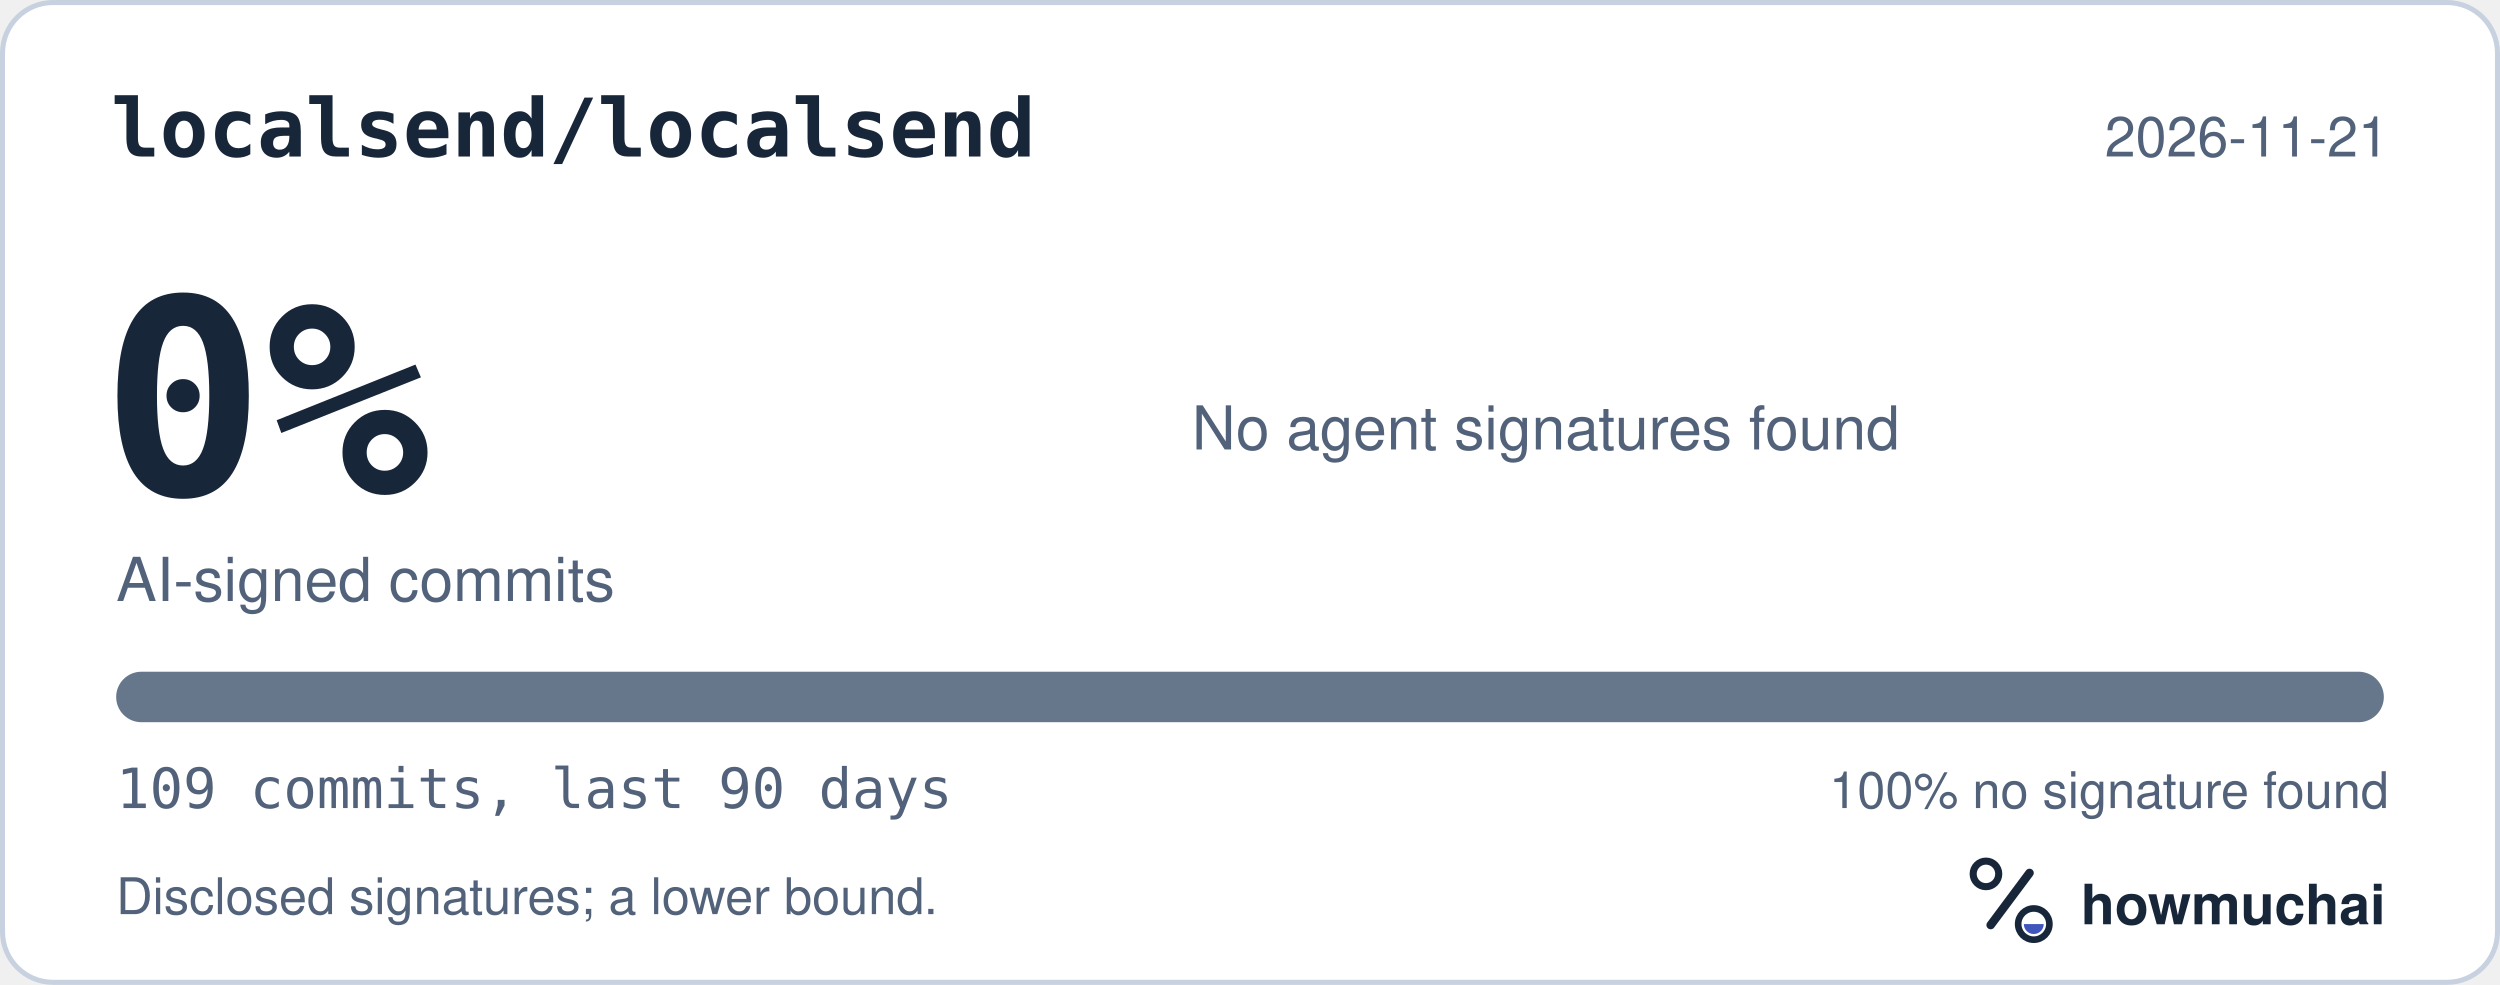
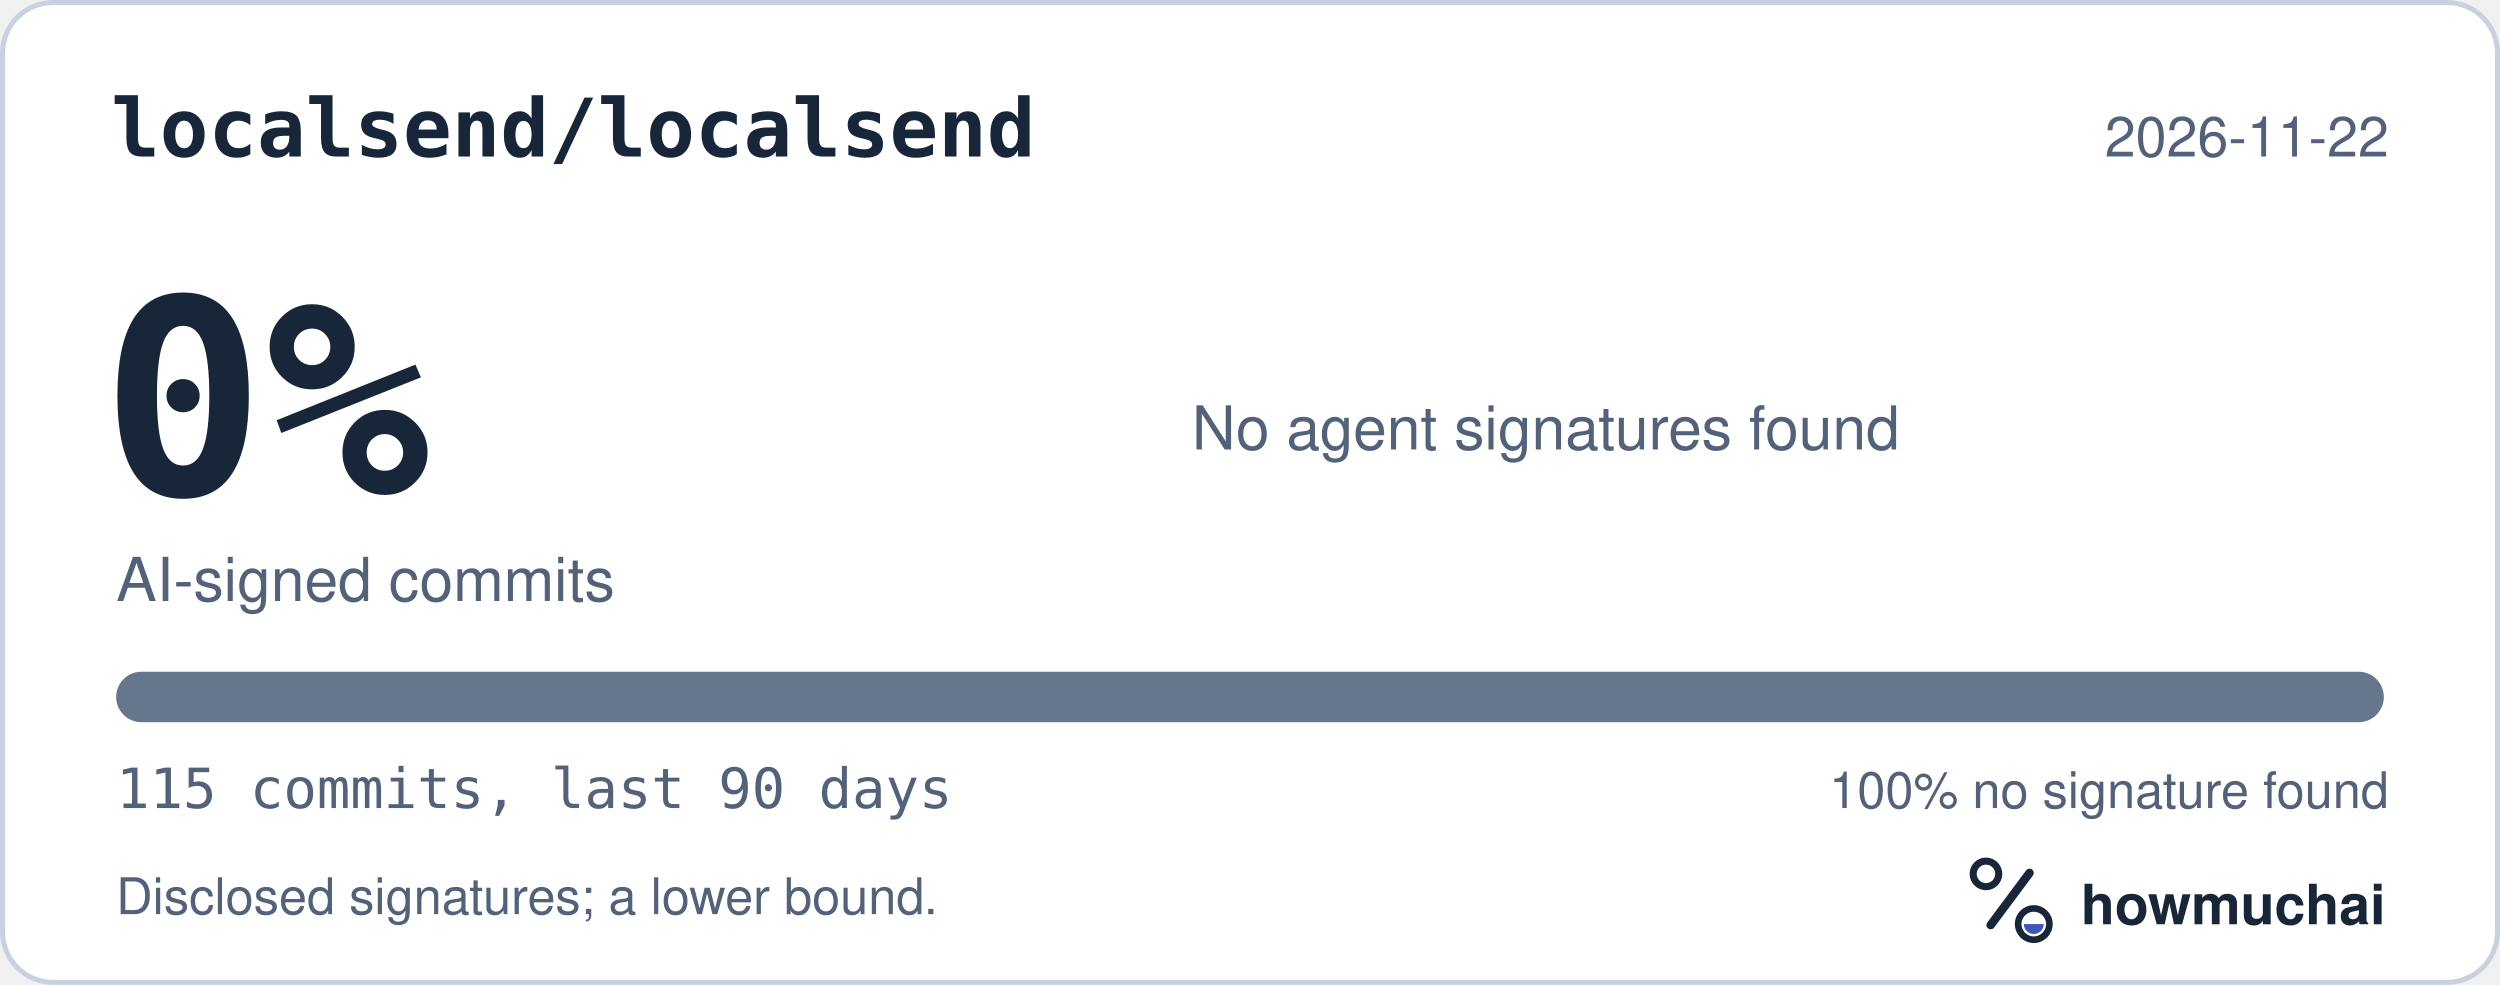
<svg xmlns="http://www.w3.org/2000/svg" width="495" height="195" viewBox="0 0 495 195" role="img" aria-labelledby="hm-t hm-d">
  <rect x="0.5" y="0.5" width="494" height="194" rx="10" fill="#FFFFFF" stroke="#C7D1DF" />
  <text x="22" y="31" fill="#18263A" font-family="ui-monospace, SF Mono, Menlo, Consolas, IBM Plex Mono, monospace" font-size="16" font-weight="600">localsend/localsend</text>
-   <text x="473" y="31" fill="#52627A" font-family="-apple-system, BlinkMacSystemFont, Segoe UI, Helvetica, Arial, Fira Sans, sans-serif" font-size="11" text-anchor="end">2026-11-21</text>
+   <text x="473" y="31" fill="#52627A" font-family="-apple-system, BlinkMacSystemFont, Segoe UI, Helvetica, Arial, Fira Sans, sans-serif" font-size="11" text-anchor="end">2026-11-22</text>
  <text x="20" y="98" fill="#18263A" font-family="ui-monospace, SF Mono, Menlo, Consolas, IBM Plex Mono, monospace" font-size="54" font-weight="700">0%</text>
  <text x="23" y="119" fill="#52627A" font-family="-apple-system, BlinkMacSystemFont, Segoe UI, Helvetica, Arial, Fira Sans, sans-serif" font-size="12">AI-signed commits</text>
  <text x="236" y="89" fill="#52627A" font-family="-apple-system, BlinkMacSystemFont, Segoe UI, Helvetica, Arial, Fira Sans, sans-serif" font-size="12">No agent signatures found</text>
  <defs>
    <clipPath id="hm-bar">
      <rect x="23" y="133" width="449" height="10" rx="5" />
    </clipPath>
  </defs>
  <rect x="23" y="133" width="449" height="10" rx="5" fill="#66768B" />
  <g clip-path="url(#hm-bar)" />
-   <text x="23" y="160" fill="#52627A" font-family="ui-monospace, SF Mono, Menlo, Consolas, IBM Plex Mono, monospace" font-size="11">109 commits, last 90 days</text>
+   <text x="23" y="160" fill="#52627A" font-family="ui-monospace, SF Mono, Menlo, Consolas, IBM Plex Mono, monospace" font-size="11">115 commits, last 90 days</text>
  <text x="473" y="160" fill="#52627A" font-family="-apple-system, BlinkMacSystemFont, Segoe UI, Helvetica, Arial, Fira Sans, sans-serif" font-size="10" text-anchor="end">100% no signature found</text>
  <text x="23" y="181" fill="#52627A" font-family="-apple-system, BlinkMacSystemFont, Segoe UI, Helvetica, Arial, Fira Sans, sans-serif" font-size="10">Disclosed signatures; a lower bound.</text>
  <g transform="translate(386 166) scale(0.046875)">
    <circle cx="154" cy="150" r="54" fill="none" stroke="#18263A" stroke-width="30" />
    <path d="M174 366 338 146" fill="none" stroke="#18263A" stroke-width="36" stroke-linecap="round" />
    <circle cx="356" cy="362" r="66" fill="none" stroke="#18263A" stroke-width="28" />
    <path d="M314 362a42 42 0 0 0 84 0Z" fill="#4056BC" />
  </g>
  <text x="412" y="183" fill="#18263A" font-family="-apple-system, BlinkMacSystemFont, Segoe UI, Helvetica, Arial, Fira Sans, sans-serif" font-size="11" font-weight="650">howmuchai</text>
</svg>
